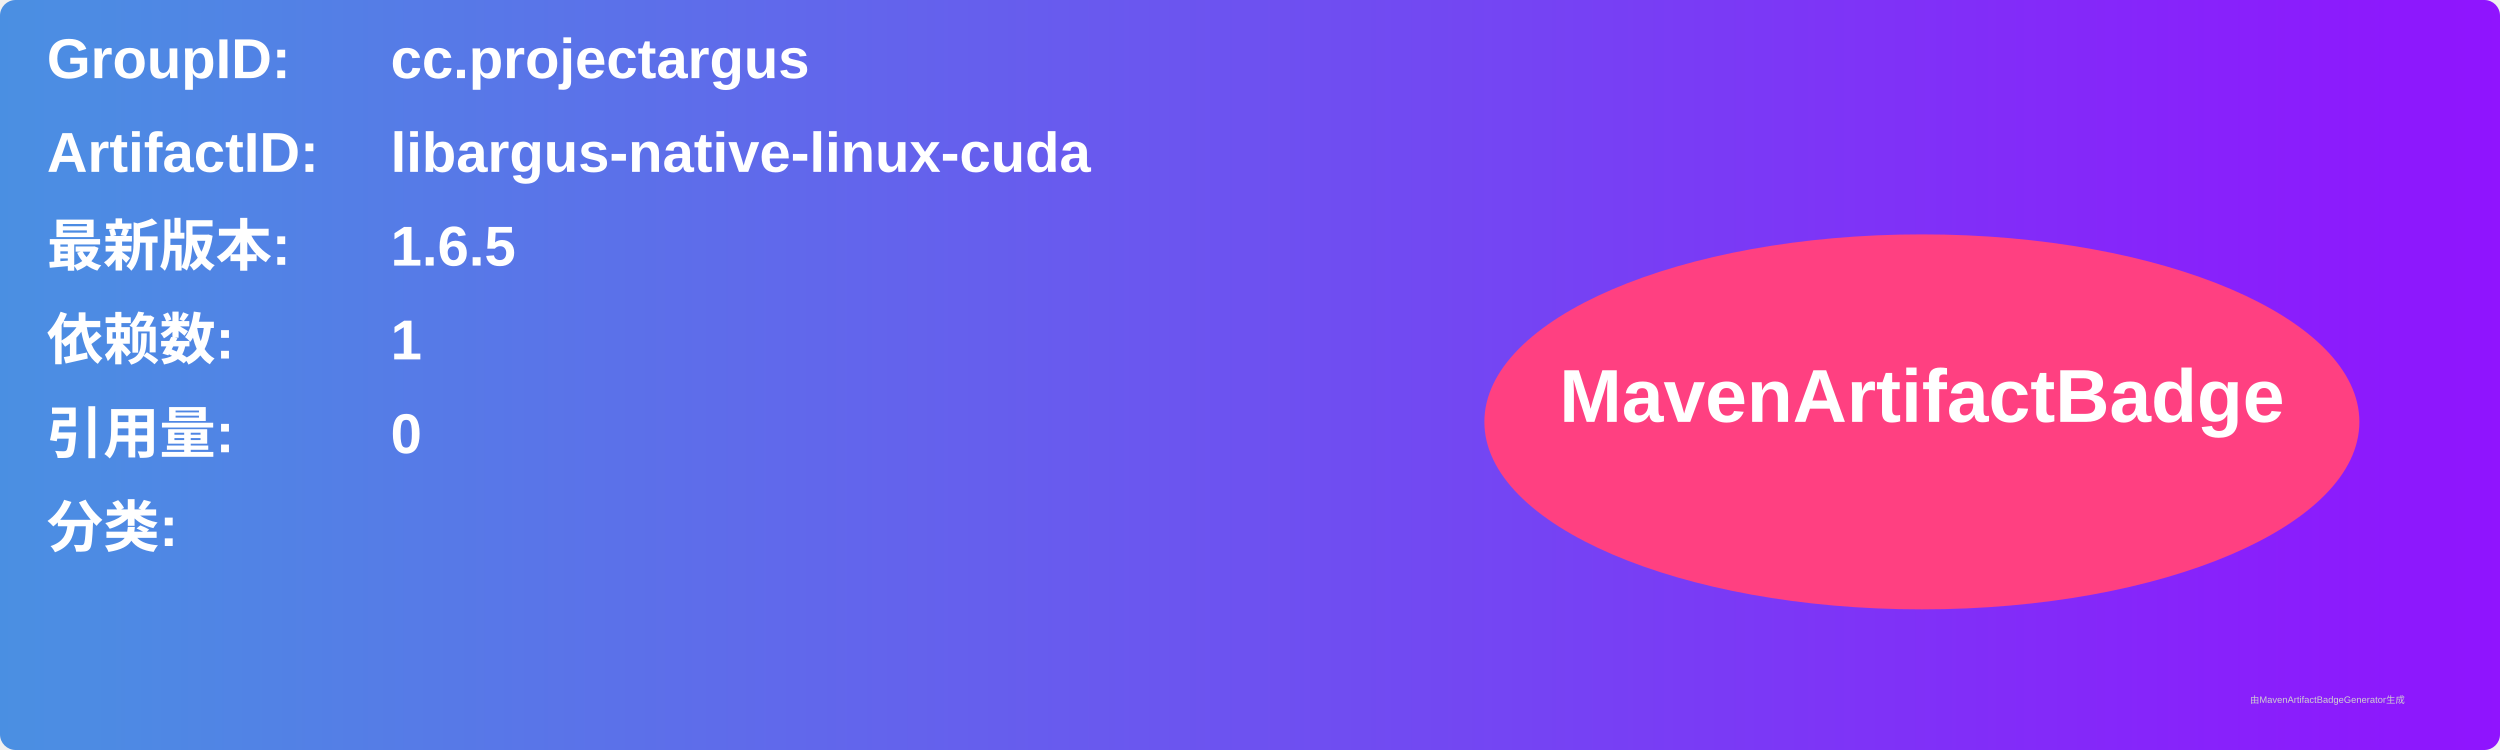
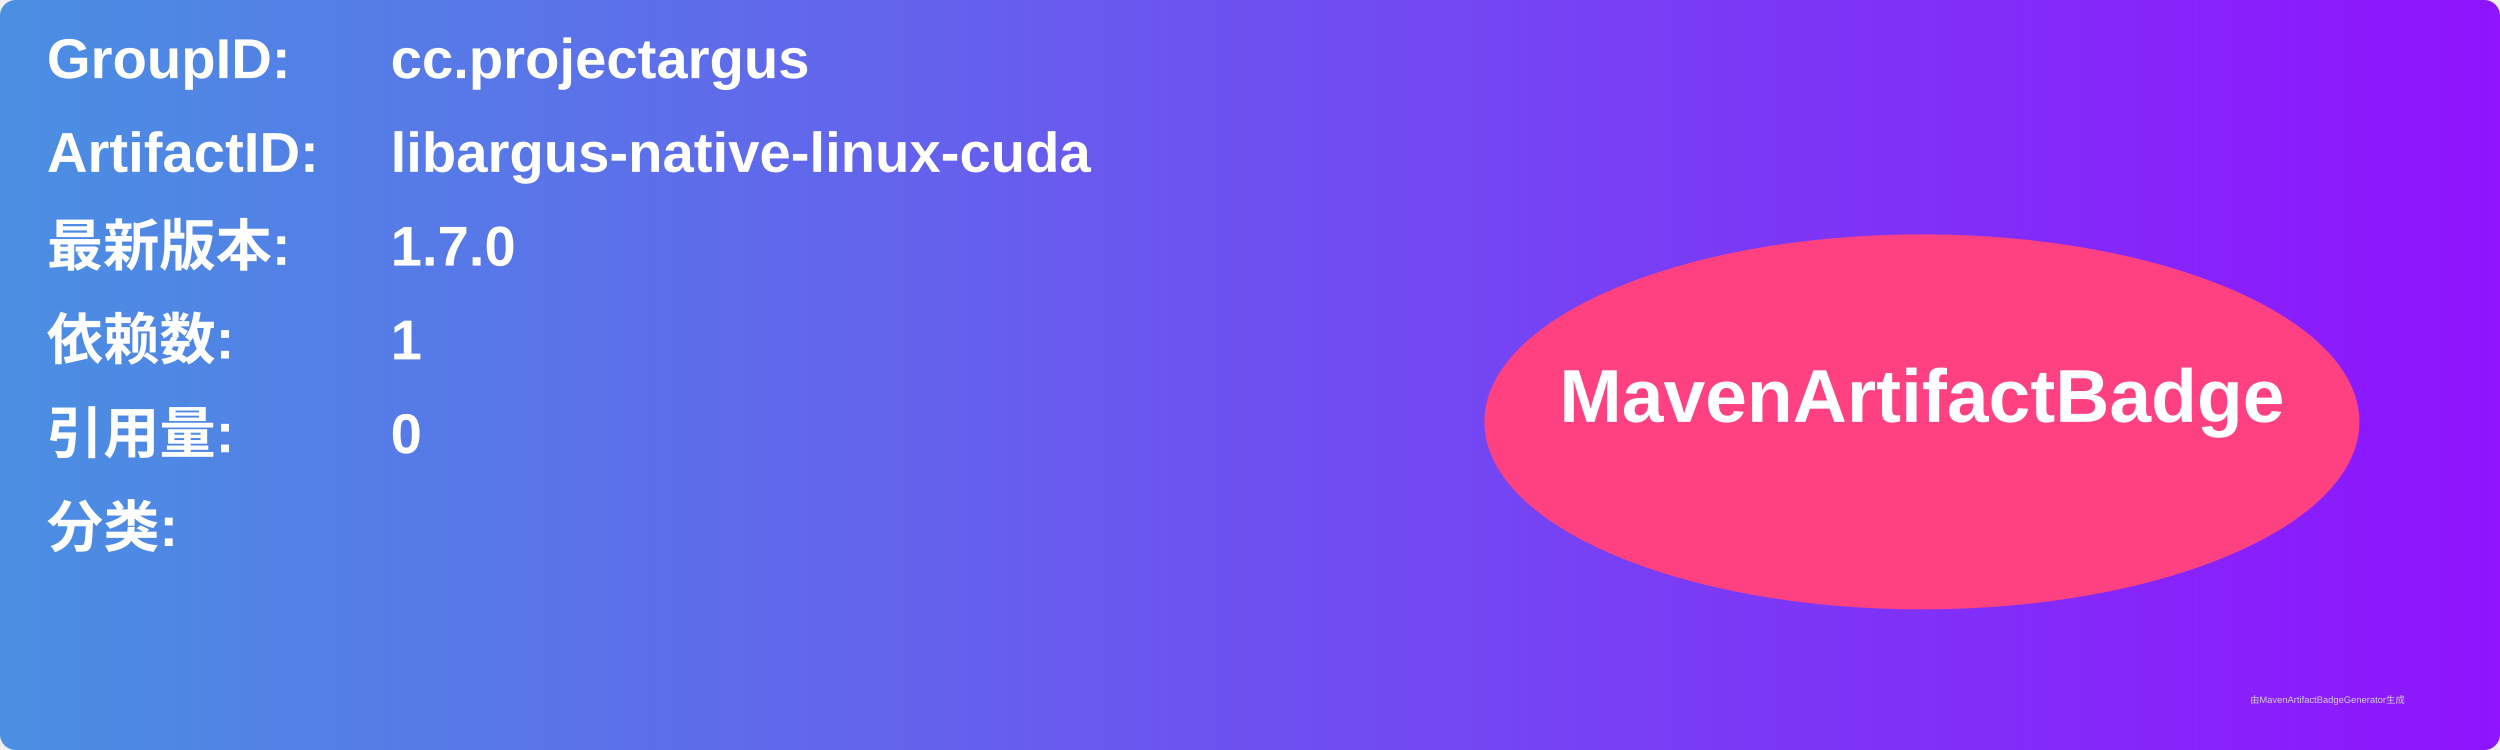
<svg xmlns="http://www.w3.org/2000/svg" width="800" height="240" viewBox="0 0 800 240">
  <linearGradient id="grad" x1="0%" y1="0%" x2="100%" y2="0%">
    <stop offset="0%" stop-color="#4a90e2" />
    <stop offset="100%" stop-color="#9013fe" />
  </linearGradient>
  <rect width="100%" height="100%" rx="5" ry="5" fill="url(#grad)" />
  <g transform="translate(15, 15)">
    <text x="0" y="10" font-family="Arial" font-size="18" fill="white" font-weight="bold" width="260">GroupID:</text>
    <text x="110" y="10" font-family="Arial" font-size="18" fill="white" font-weight="bold" width="460">cc.projectargus</text>
    <text x="0" y="40" font-family="Arial" font-size="18" fill="white" font-weight="bold" width="260">ArtifactID:</text>
    <text x="110" y="40" font-family="Arial" font-size="18" fill="white" font-weight="bold" width="460">libargus-native-linux-cuda</text>
    <text x="0" y="70" font-family="Arial" font-size="18" fill="white" font-weight="bold">最新版本:</text>
    <text x="110" y="70" font-family="Arial" font-size="18" fill="white" font-weight="bold">
-       <tspan font-weight="bold">1.6.5</tspan>
+       <tspan font-weight="bold">1.7.0</tspan>
    </text>
    <text x="0" y="100" font-family="Arial" font-size="18" fill="white" font-weight="bold">依赖数: </text>
    <text x="110" y="100" font-family="Arial" font-size="18" fill="white">
      <tspan font-weight="bold">1</tspan>
    </text>
    <text x="0" y="130" font-family="Arial" font-size="18" fill="white" font-weight="bold">引用量: </text>
    <text x="110" y="130" font-family="Arial" font-size="18" fill="white">
      <tspan font-weight="bold">0</tspan>
    </text>
    <text x="0" y="160" font-family="Arial" font-size="18" fill="white" font-weight="bold">分类:</text>
    <text x="10" y="190" font-family="Arial" font-size="10" fill="white">
      <tspan font-weight="bold" />
    </text>
    <ellipse cx="600" cy="120" rx="140" ry="60" fill="#ff4081" />
    <text x="600" y="120" text-anchor="middle" font-family="Arial" font-size="24" fill="white" font-weight="bold">MavenArtifactBadge</text>
  </g>
  <text x="720" y="225" font-family="Arial" font-size="3" fill="#d0d0d0">由MavenArtifactBadgeGenerator生成</text>
</svg>
